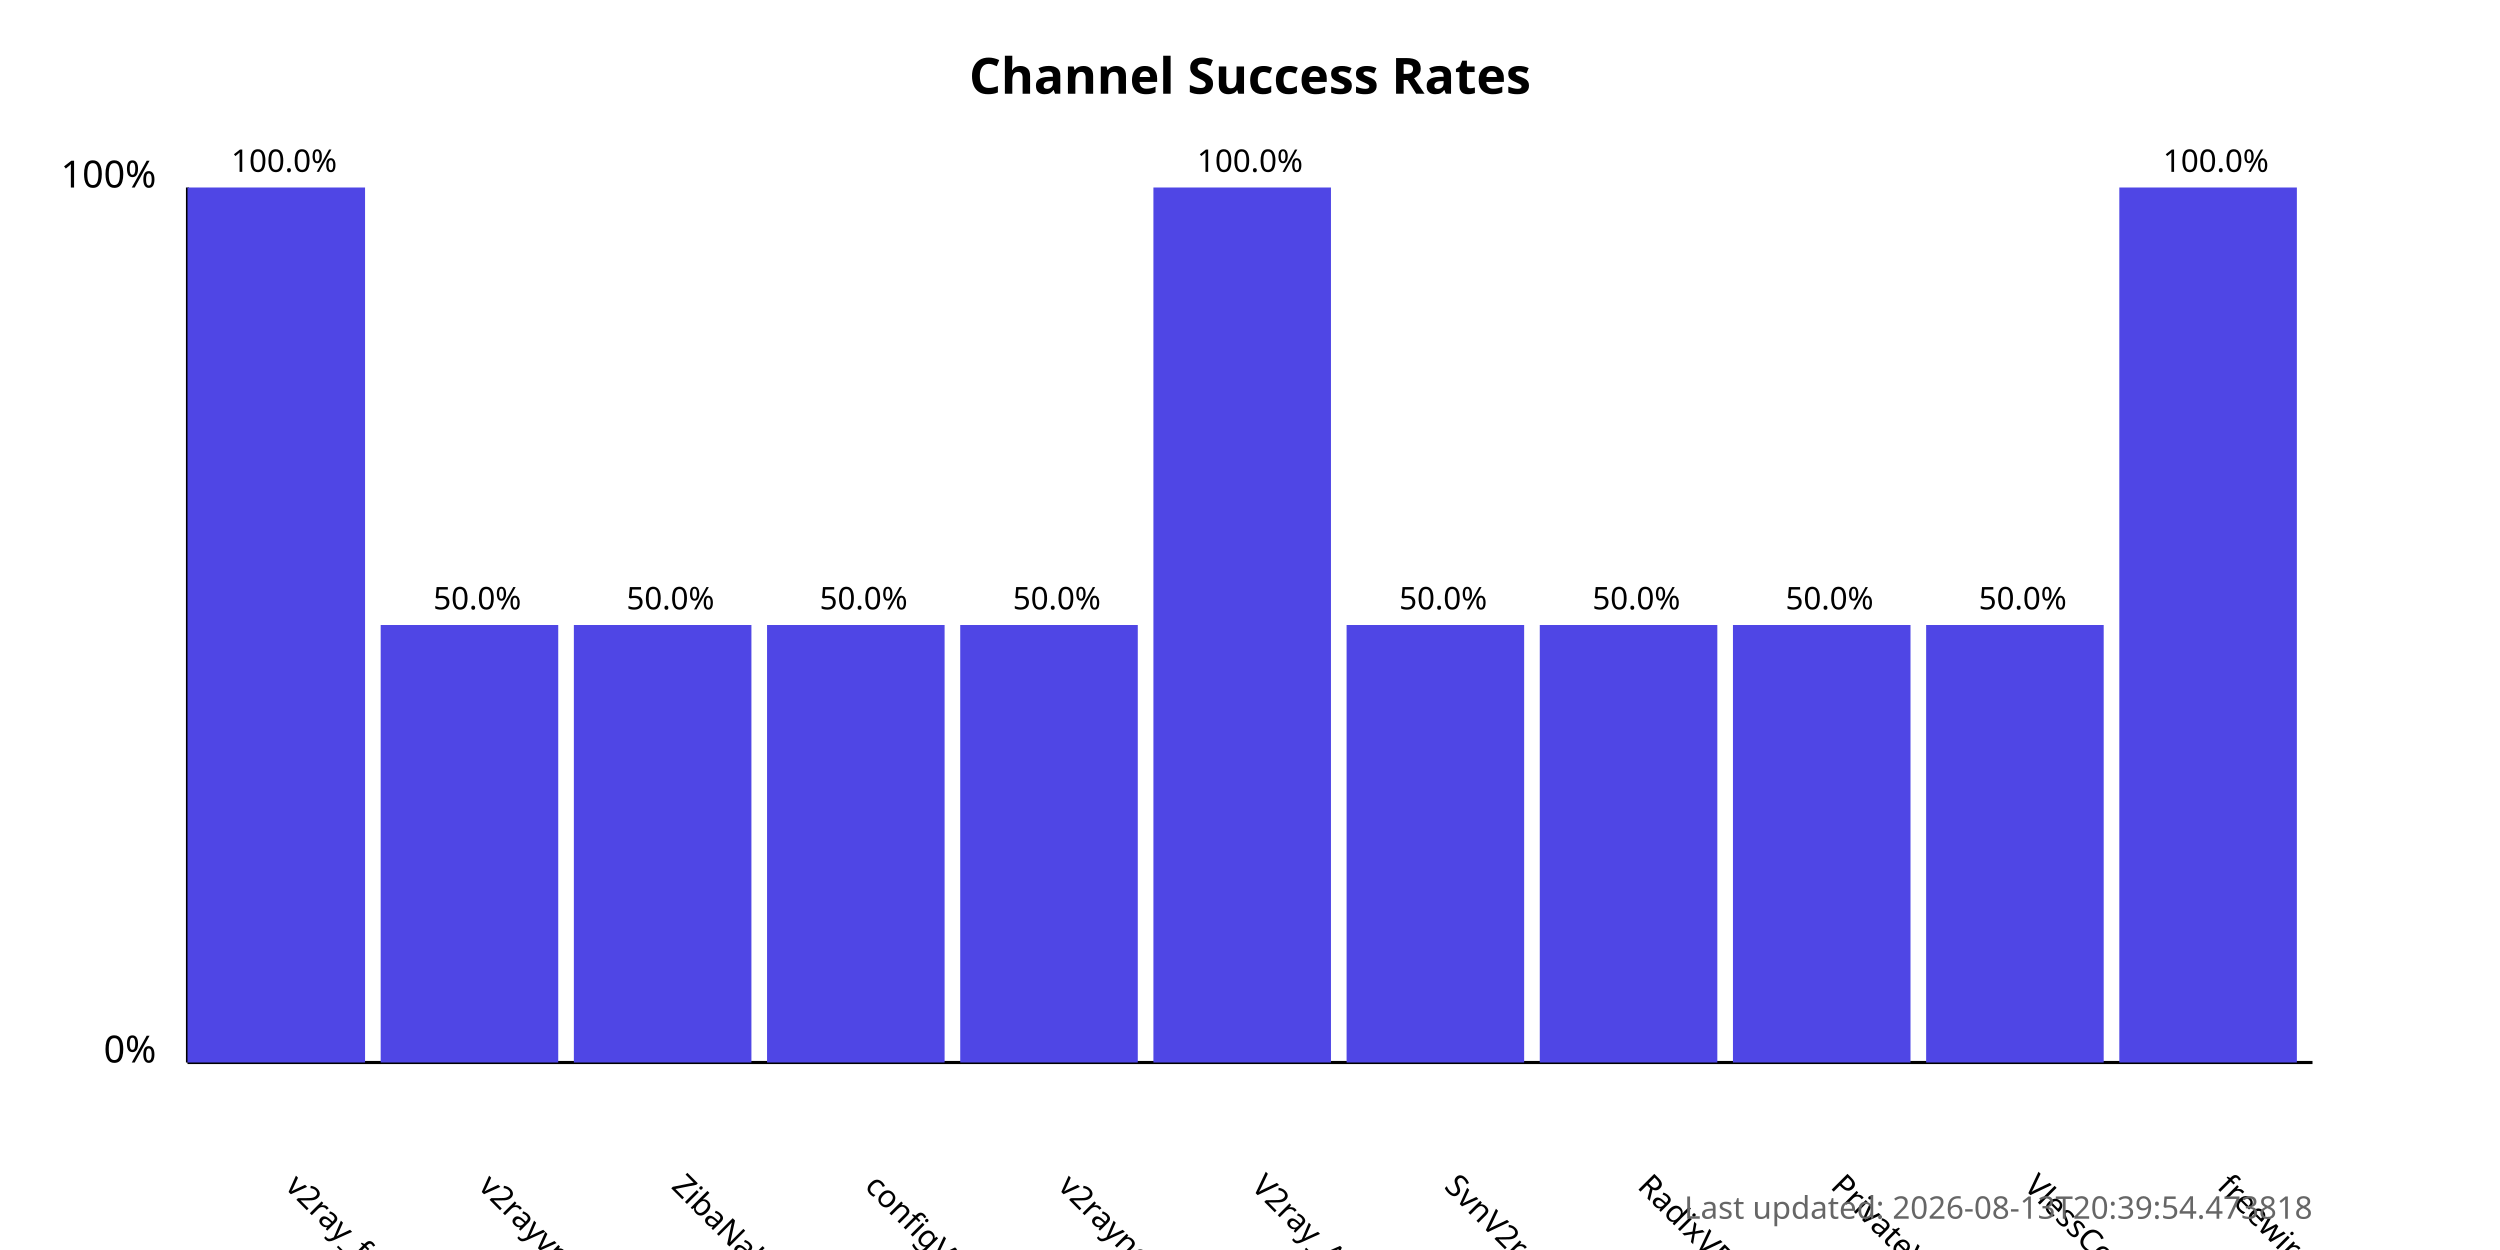
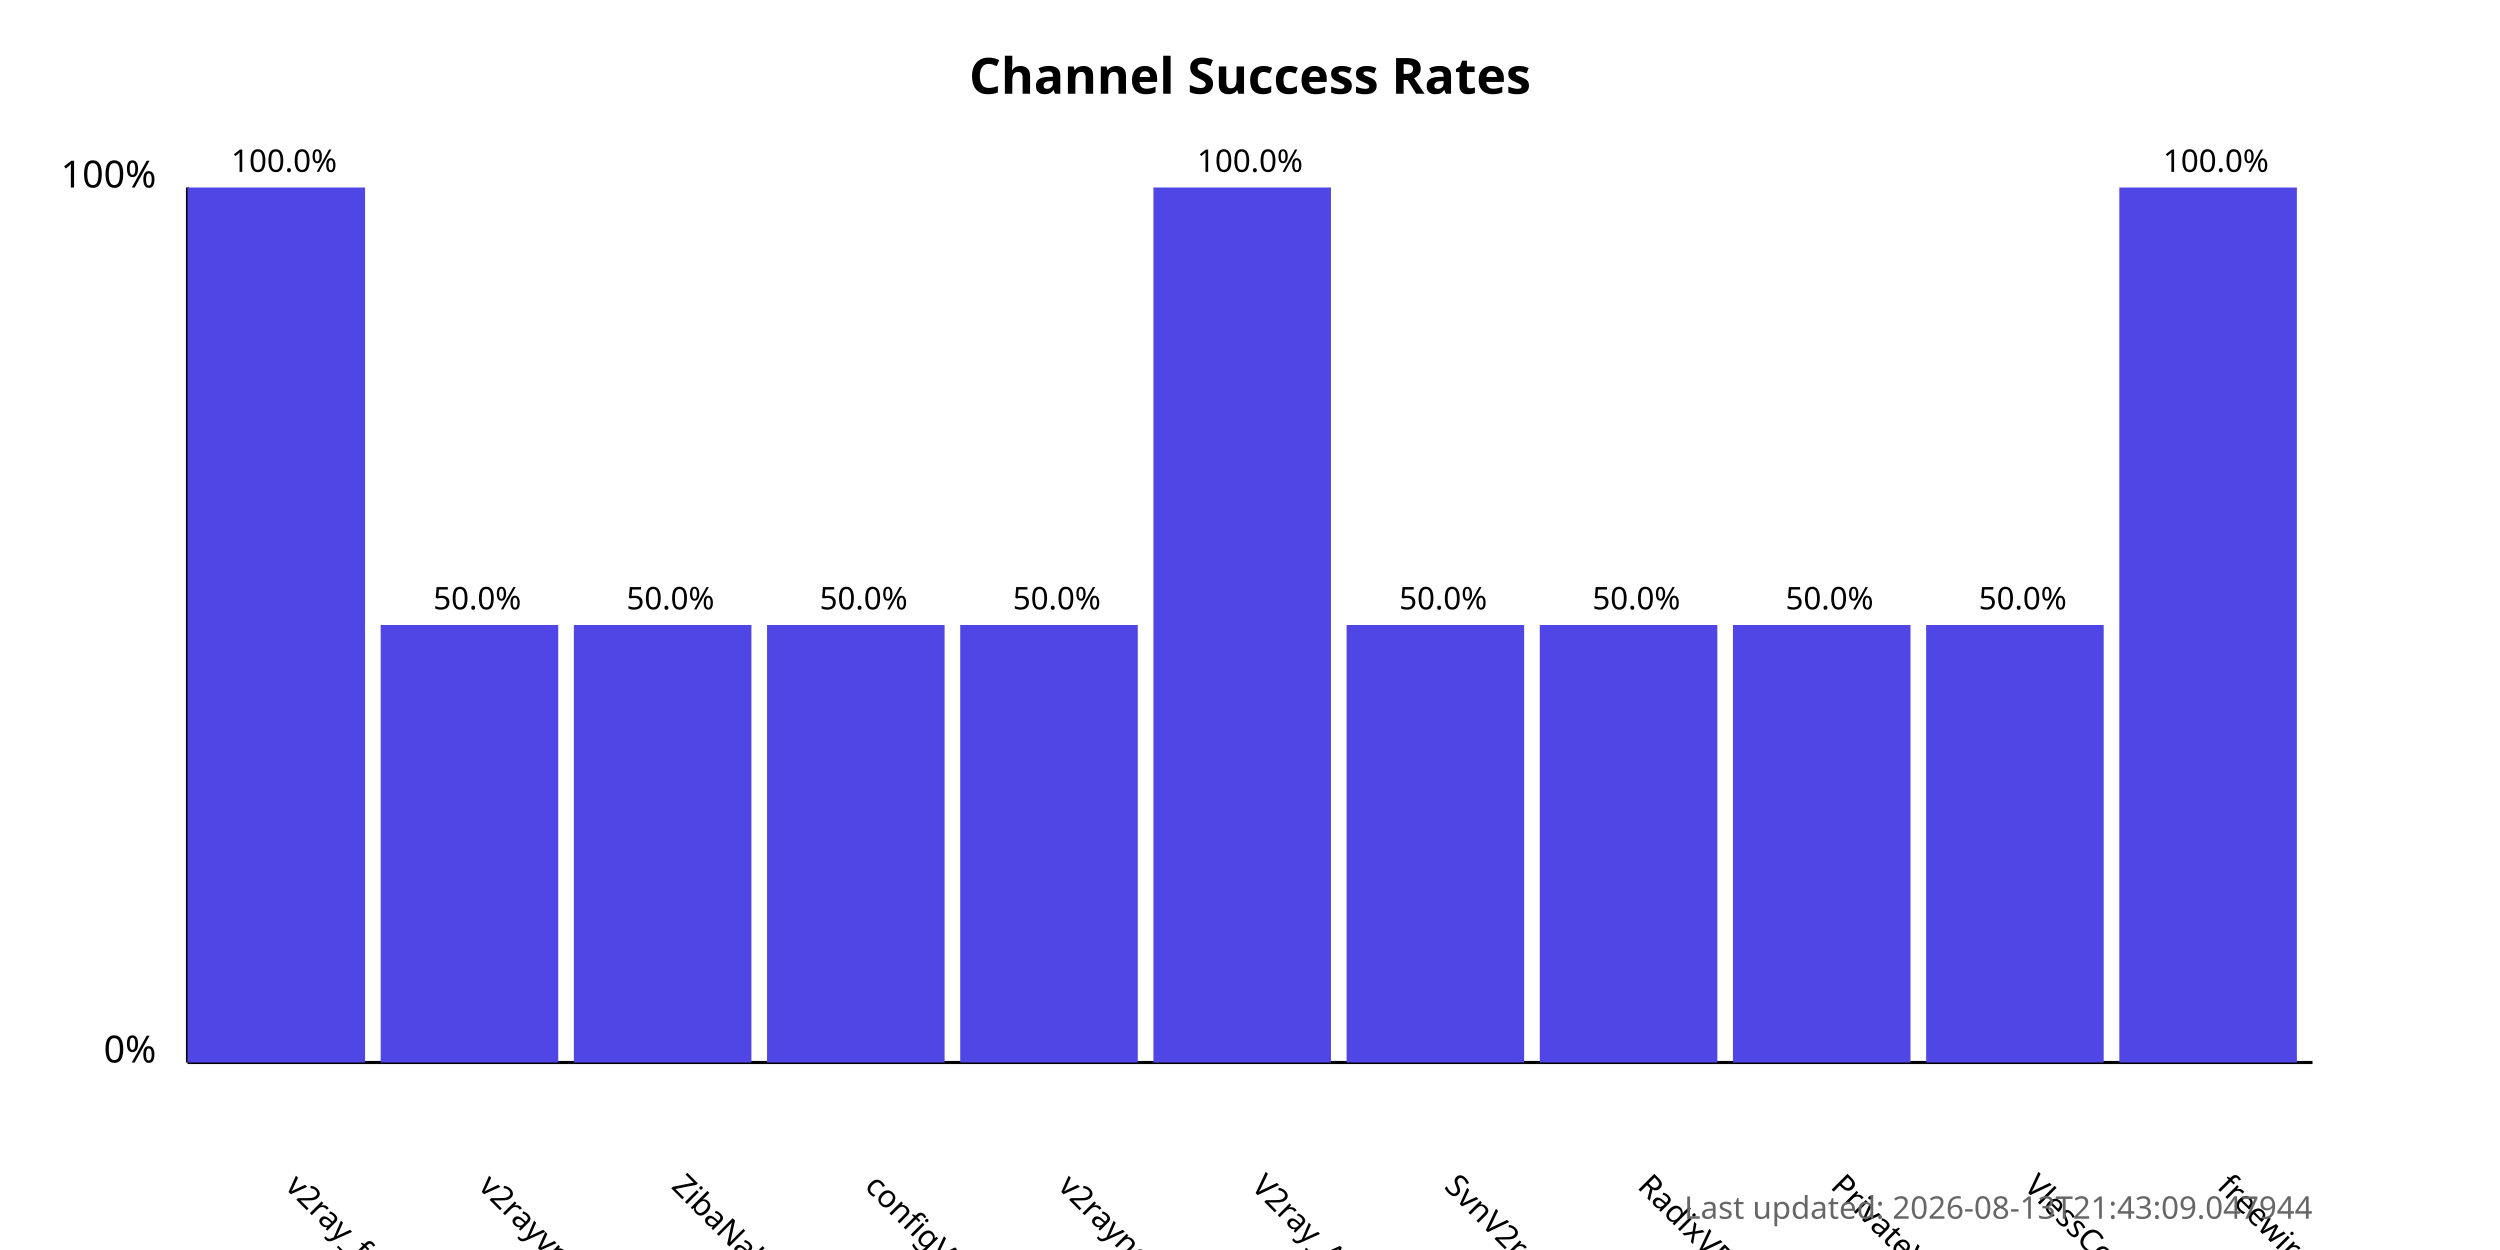
<svg xmlns="http://www.w3.org/2000/svg" width="800" height="400">
  <style>
            .chart-title { font: bold 16px sans-serif; }
            .axis-label { font: 12px sans-serif; }
            .tick-label { font: 10px sans-serif; }
            .bar { fill: #4f46e5; }
            .bar:hover { fill: #6366f1; }
            .timestamp { font: 10px sans-serif; fill: #666; }
        </style>
  <text x="400.0" y="30" text-anchor="middle" class="chart-title">
            Channel Success Rates
        </text>
  <line x1="60" y1="340" x2="60" y2="60" stroke="black" stroke-width="1" />
  <line x1="60" y1="340" x2="740" y2="340" stroke="black" stroke-width="1" />
  <text x="50" y="340" text-anchor="end" class="axis-label">0%</text>
  <text x="50" y="60" text-anchor="end" class="axis-label">100%</text>
  <g>
    <rect x="60" y="60.0" width="56.818" height="280.0" class="bar" />
    <text x="90.909" y="380" transform="rotate(45, 90.90909, 380)" text-anchor="start" class="tick-label">
                v2ray_free_conf
            </text>
    <text x="90.909" y="55.0" text-anchor="middle" class="tick-label">
                100.0%
            </text>
  </g>
  <g>
    <rect x="121.818" y="200.0" width="56.818" height="140.0" class="bar" />
    <text x="152.727" y="380" transform="rotate(45, 152.7273, 380)" text-anchor="start" class="tick-label">
                v2rayvpno
            </text>
    <text x="152.727" y="195.0" text-anchor="middle" class="tick-label">
                50.0%
            </text>
  </g>
  <g>
    <rect x="183.636" y="200.0" width="56.818" height="140.0" class="bar" />
    <text x="214.545" y="380" transform="rotate(45, 214.5455, 380)" text-anchor="start" class="tick-label">
                ZibaNabz
            </text>
    <text x="214.545" y="195.0" text-anchor="middle" class="tick-label">
                50.0%
            </text>
  </g>
  <g>
    <rect x="245.455" y="200.0" width="56.818" height="140.0" class="bar" />
    <text x="276.364" y="380" transform="rotate(45, 276.3636, 380)" text-anchor="start" class="tick-label">
                configV2rayForFree
            </text>
    <text x="276.364" y="195.0" text-anchor="middle" class="tick-label">
                50.0%
            </text>
  </g>
  <g>
    <rect x="307.273" y="200.0" width="56.818" height="140.0" class="bar" />
    <text x="338.182" y="380" transform="rotate(45, 338.1818, 380)" text-anchor="start" class="tick-label">
                v2rayngvpn
            </text>
    <text x="338.182" y="195.0" text-anchor="middle" class="tick-label">
                50.0%
            </text>
  </g>
  <g>
    <rect x="369.091" y="60.0" width="56.818" height="280.0" class="bar" />
    <text x="400.0" y="380" transform="rotate(45, 400.0, 380)" text-anchor="start" class="tick-label">
                V2ray_Alpha
            </text>
    <text x="400.0" y="55.0" text-anchor="middle" class="tick-label">
                100.0%
            </text>
  </g>
  <g>
    <rect x="430.909" y="200.0" width="56.818" height="140.0" class="bar" />
    <text x="461.818" y="380" transform="rotate(45, 461.8182, 380)" text-anchor="start" class="tick-label">
                SvnV2ray
            </text>
    <text x="461.818" y="195.0" text-anchor="middle" class="tick-label">
                50.0%
            </text>
  </g>
  <g>
    <rect x="492.727" y="200.0" width="56.818" height="140.0" class="bar" />
    <text x="523.636" y="380" transform="rotate(45, 523.6364, 380)" text-anchor="start" class="tick-label">
                RadixVPN
            </text>
    <text x="523.636" y="195.0" text-anchor="middle" class="tick-label">
                50.0%
            </text>
  </g>
  <g>
    <rect x="554.545" y="200.0" width="56.818" height="140.0" class="bar" />
    <text x="585.455" y="380" transform="rotate(45, 585.4545, 380)" text-anchor="start" class="tick-label">
                PrivateVPNs
            </text>
    <text x="585.455" y="195.0" text-anchor="middle" class="tick-label">
                50.0%
            </text>
  </g>
  <g>
    <rect x="616.364" y="200.0" width="56.818" height="140.0" class="bar" />
    <text x="647.273" y="380" transform="rotate(45, 647.2727, 380)" text-anchor="start" class="tick-label">
                VlessConfig
            </text>
    <text x="647.273" y="195.0" text-anchor="middle" class="tick-label">
                50.0%
            </text>
  </g>
  <g>
    <rect x="678.182" y="60.0" width="56.818" height="280.0" class="bar" />
    <text x="709.091" y="380" transform="rotate(45, 709.0909, 380)" text-anchor="start" class="tick-label">
                freewireguard
            </text>
    <text x="709.091" y="55.0" text-anchor="middle" class="tick-label">
                100.0%
            </text>
  </g>
  <text x="740" y="390" text-anchor="end" class="timestamp">
-             Last updated: 2026-08-13T20:39:54.473818
+             Last updated: 2026-08-13T21:43:09.047944
        </text>
</svg>
